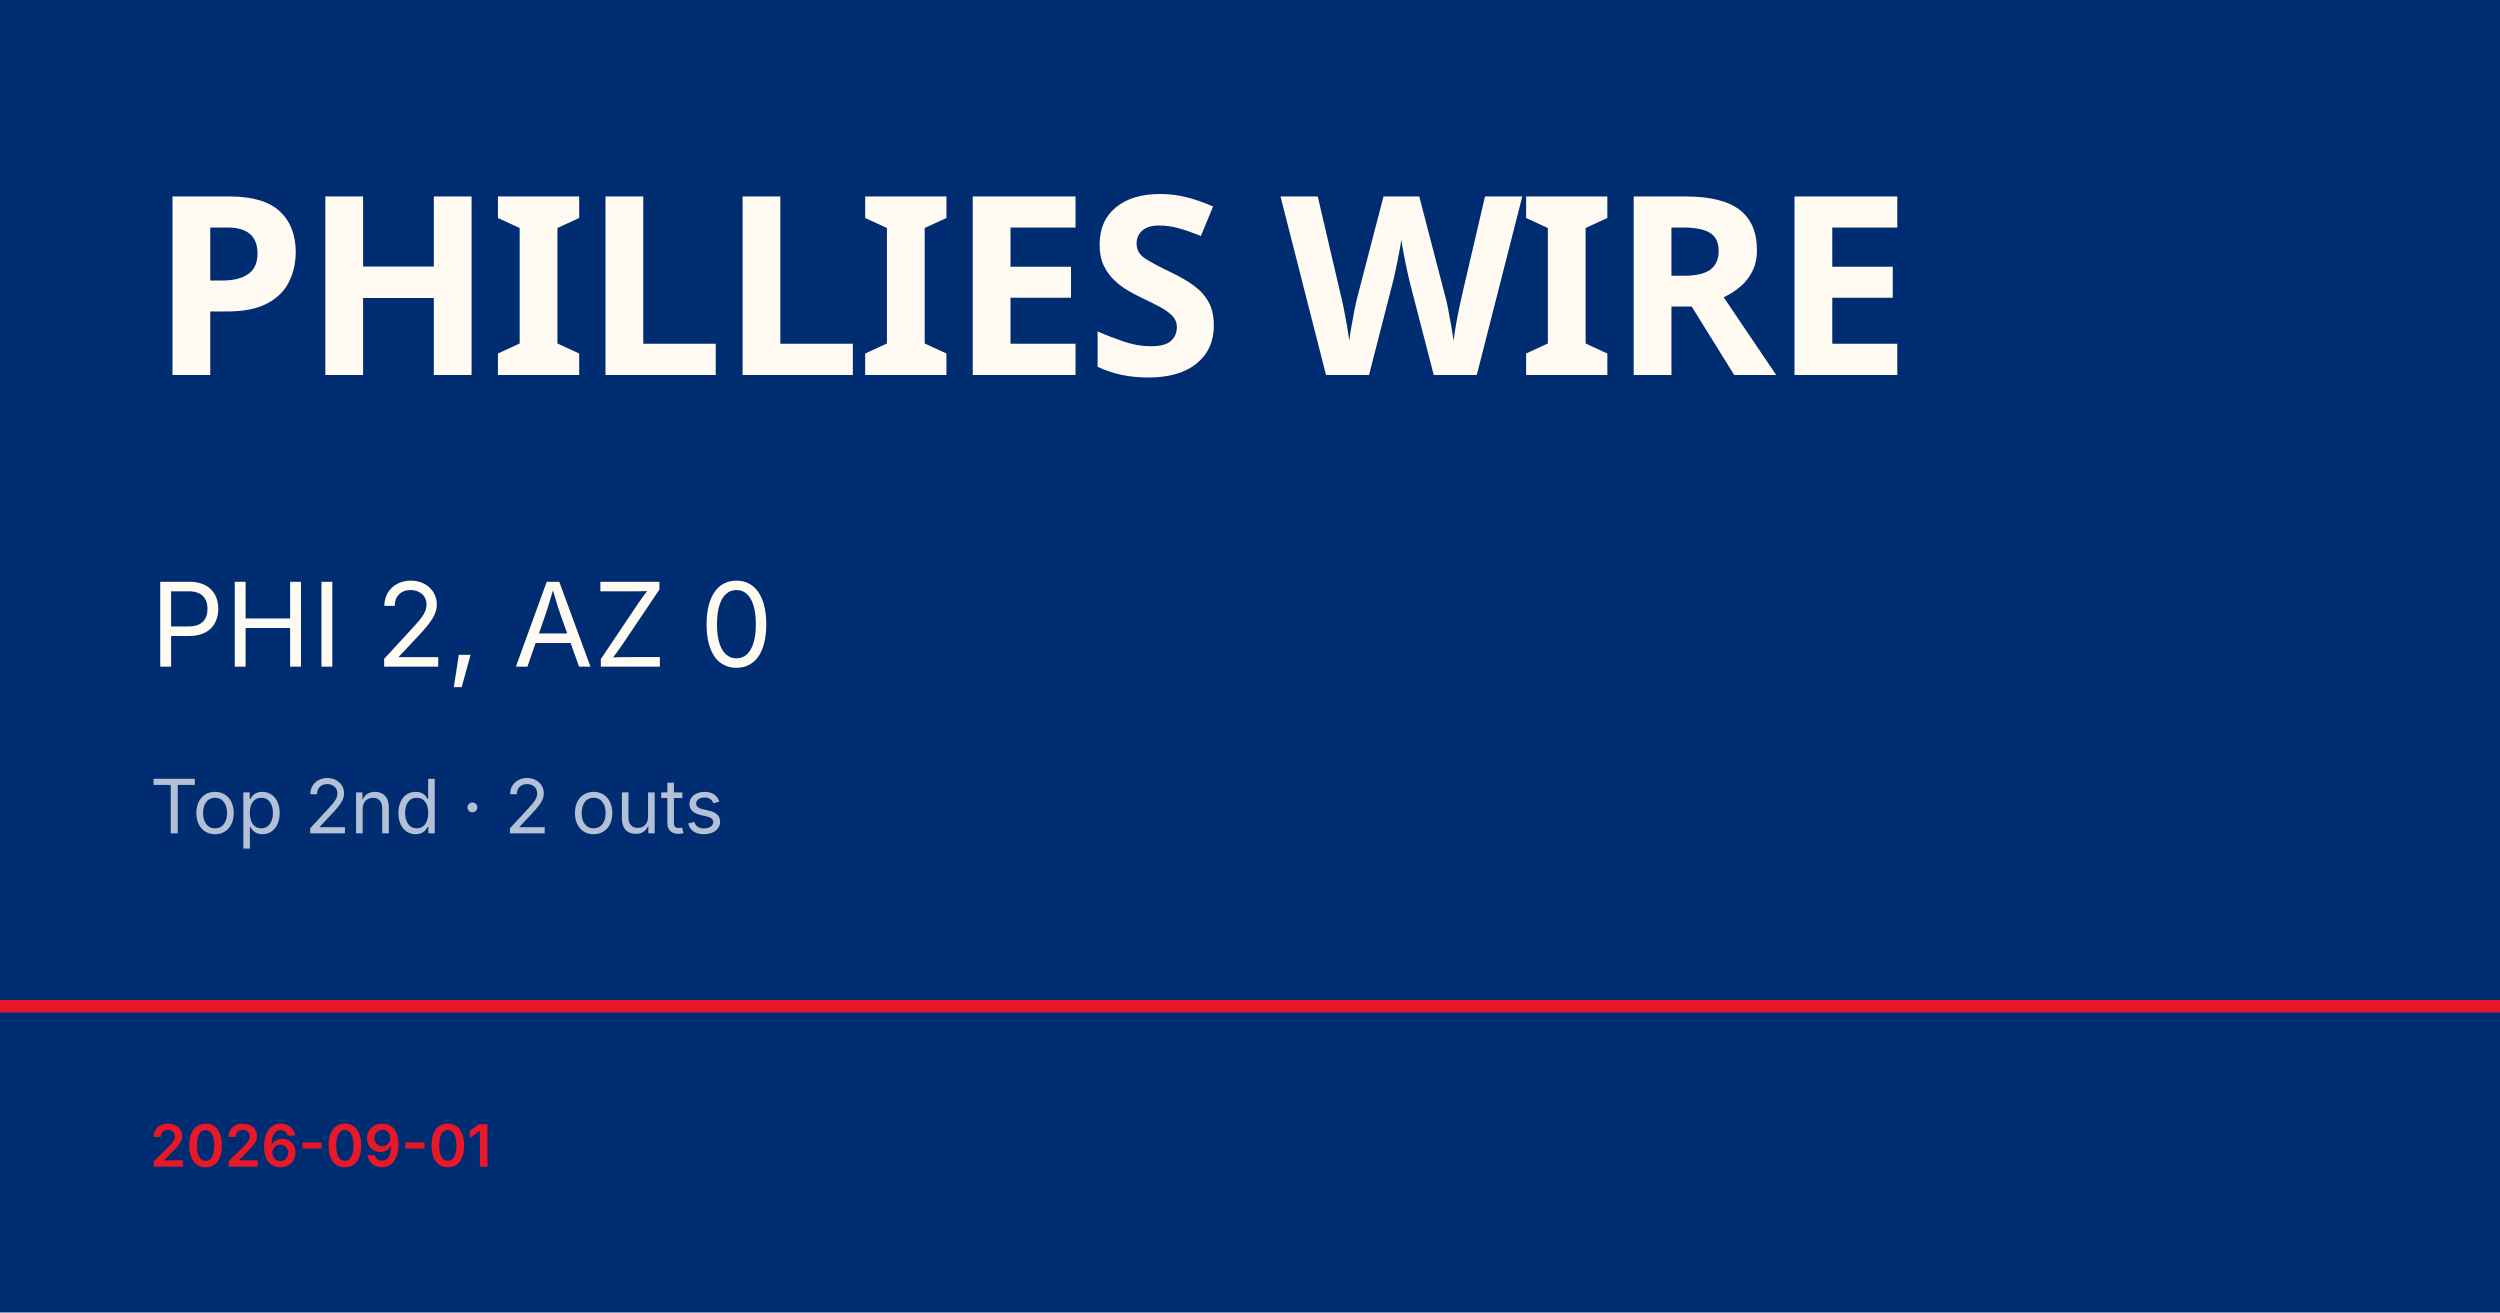
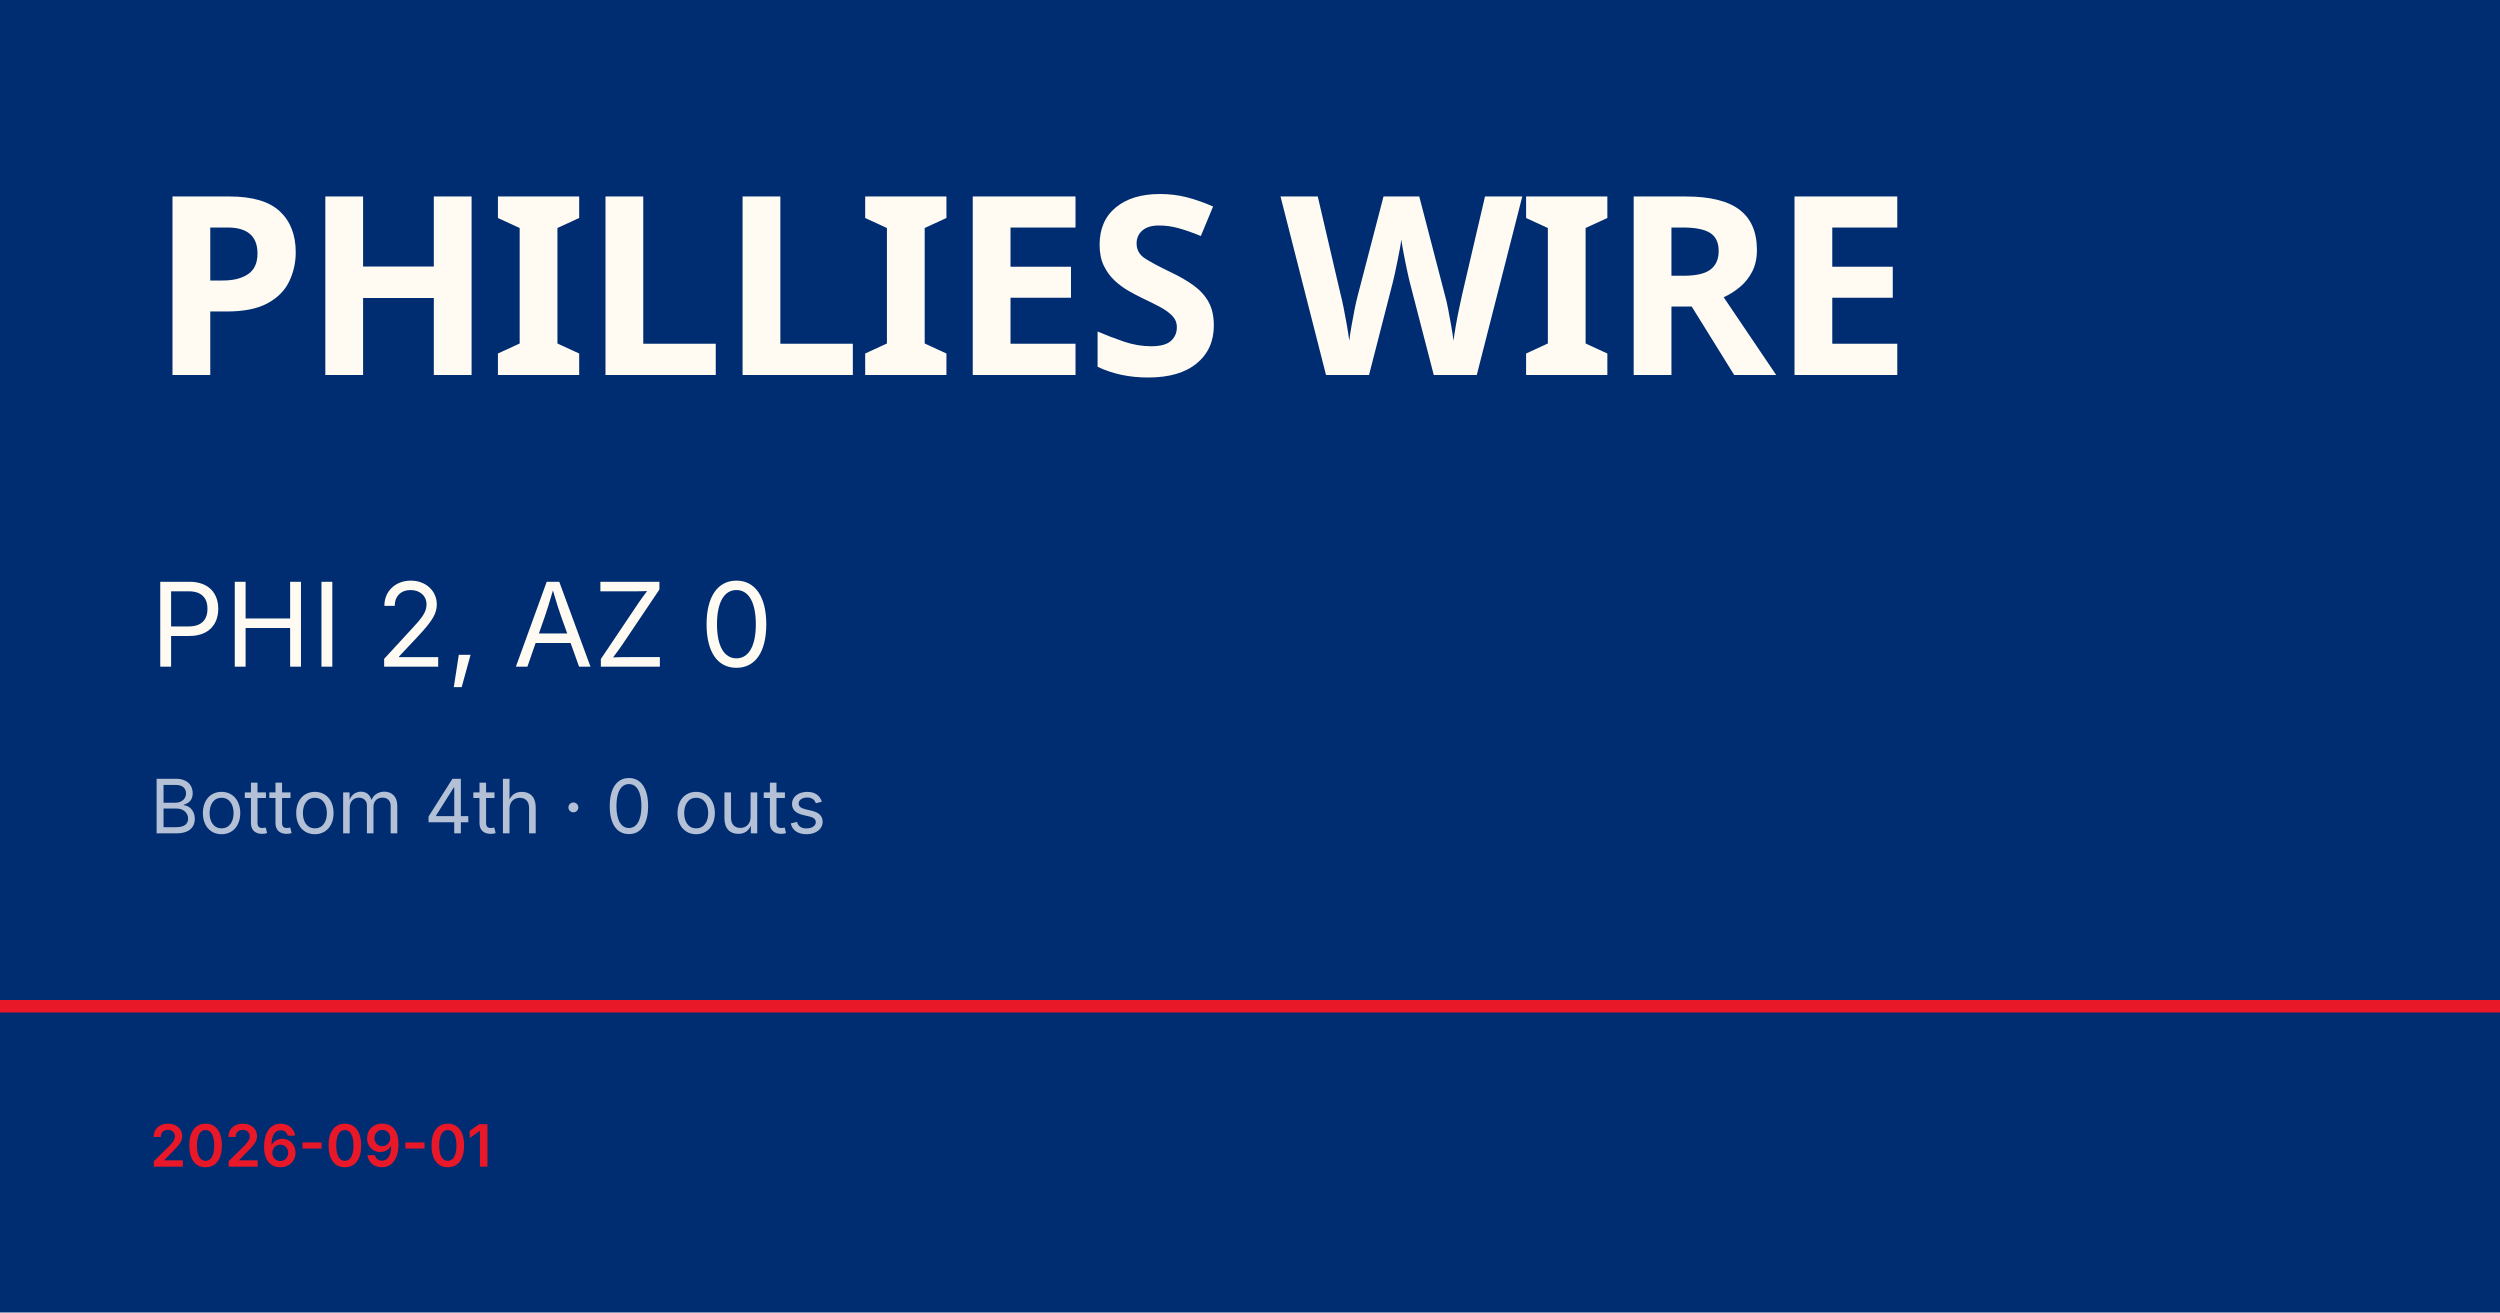
<svg xmlns="http://www.w3.org/2000/svg" viewBox="0 0 1200 630">
  <rect width="1200" height="630" fill="#002d72" />
  <rect y="480" width="1200" height="6" fill="#e81828" />
  <text x="72" y="180" font-family="Barlow Condensed, Impact, sans-serif" font-size="120" font-weight="900" fill="#fffbf3" letter-spacing="-2">PHILLIES WIRE</text>
  <text x="72" y="320" font-family="Inter, Helvetica, sans-serif" font-size="56" fill="#fffbf3">PHI 2, AZ 0</text>
-   <text x="72" y="400" font-family="Inter, Helvetica, sans-serif" font-size="36" fill="rgba(255,255,255,0.7)">Top 2nd · 2 outs</text>
+   <text x="72" y="400" font-family="Inter, Helvetica, sans-serif" font-size="36" fill="rgba(255,255,255,0.7)">Bottom 4th · 0 outs</text>
  <text x="72" y="560" font-family="Inter, Helvetica, sans-serif" font-size="28" fill="#e81828" font-weight="600">2026-09-01</text>
</svg>
